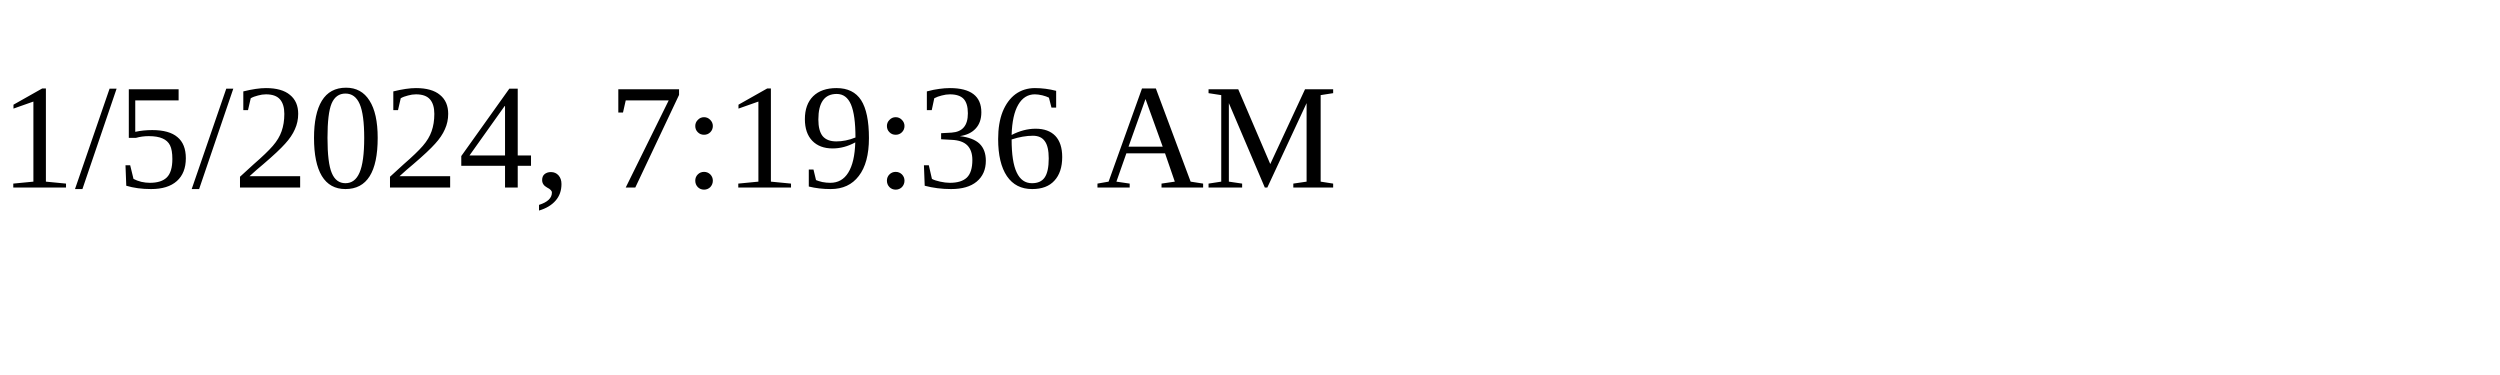
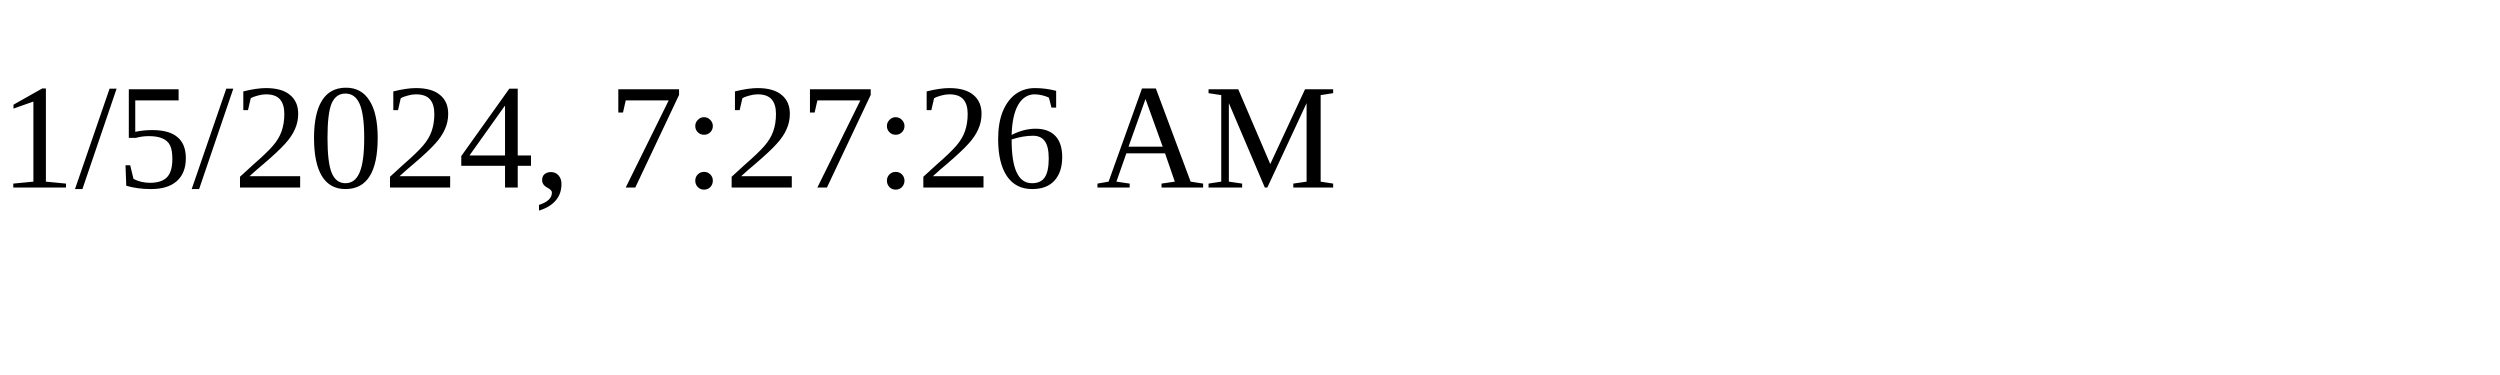
<svg xmlns="http://www.w3.org/2000/svg" height="30" width="200">
-   <text x="0" y="15">1/5/2024, 7:19:36 AM</text>
+   <text x="0" y="15">1/5/2024, 7:27:26 AM</text>
</svg>
